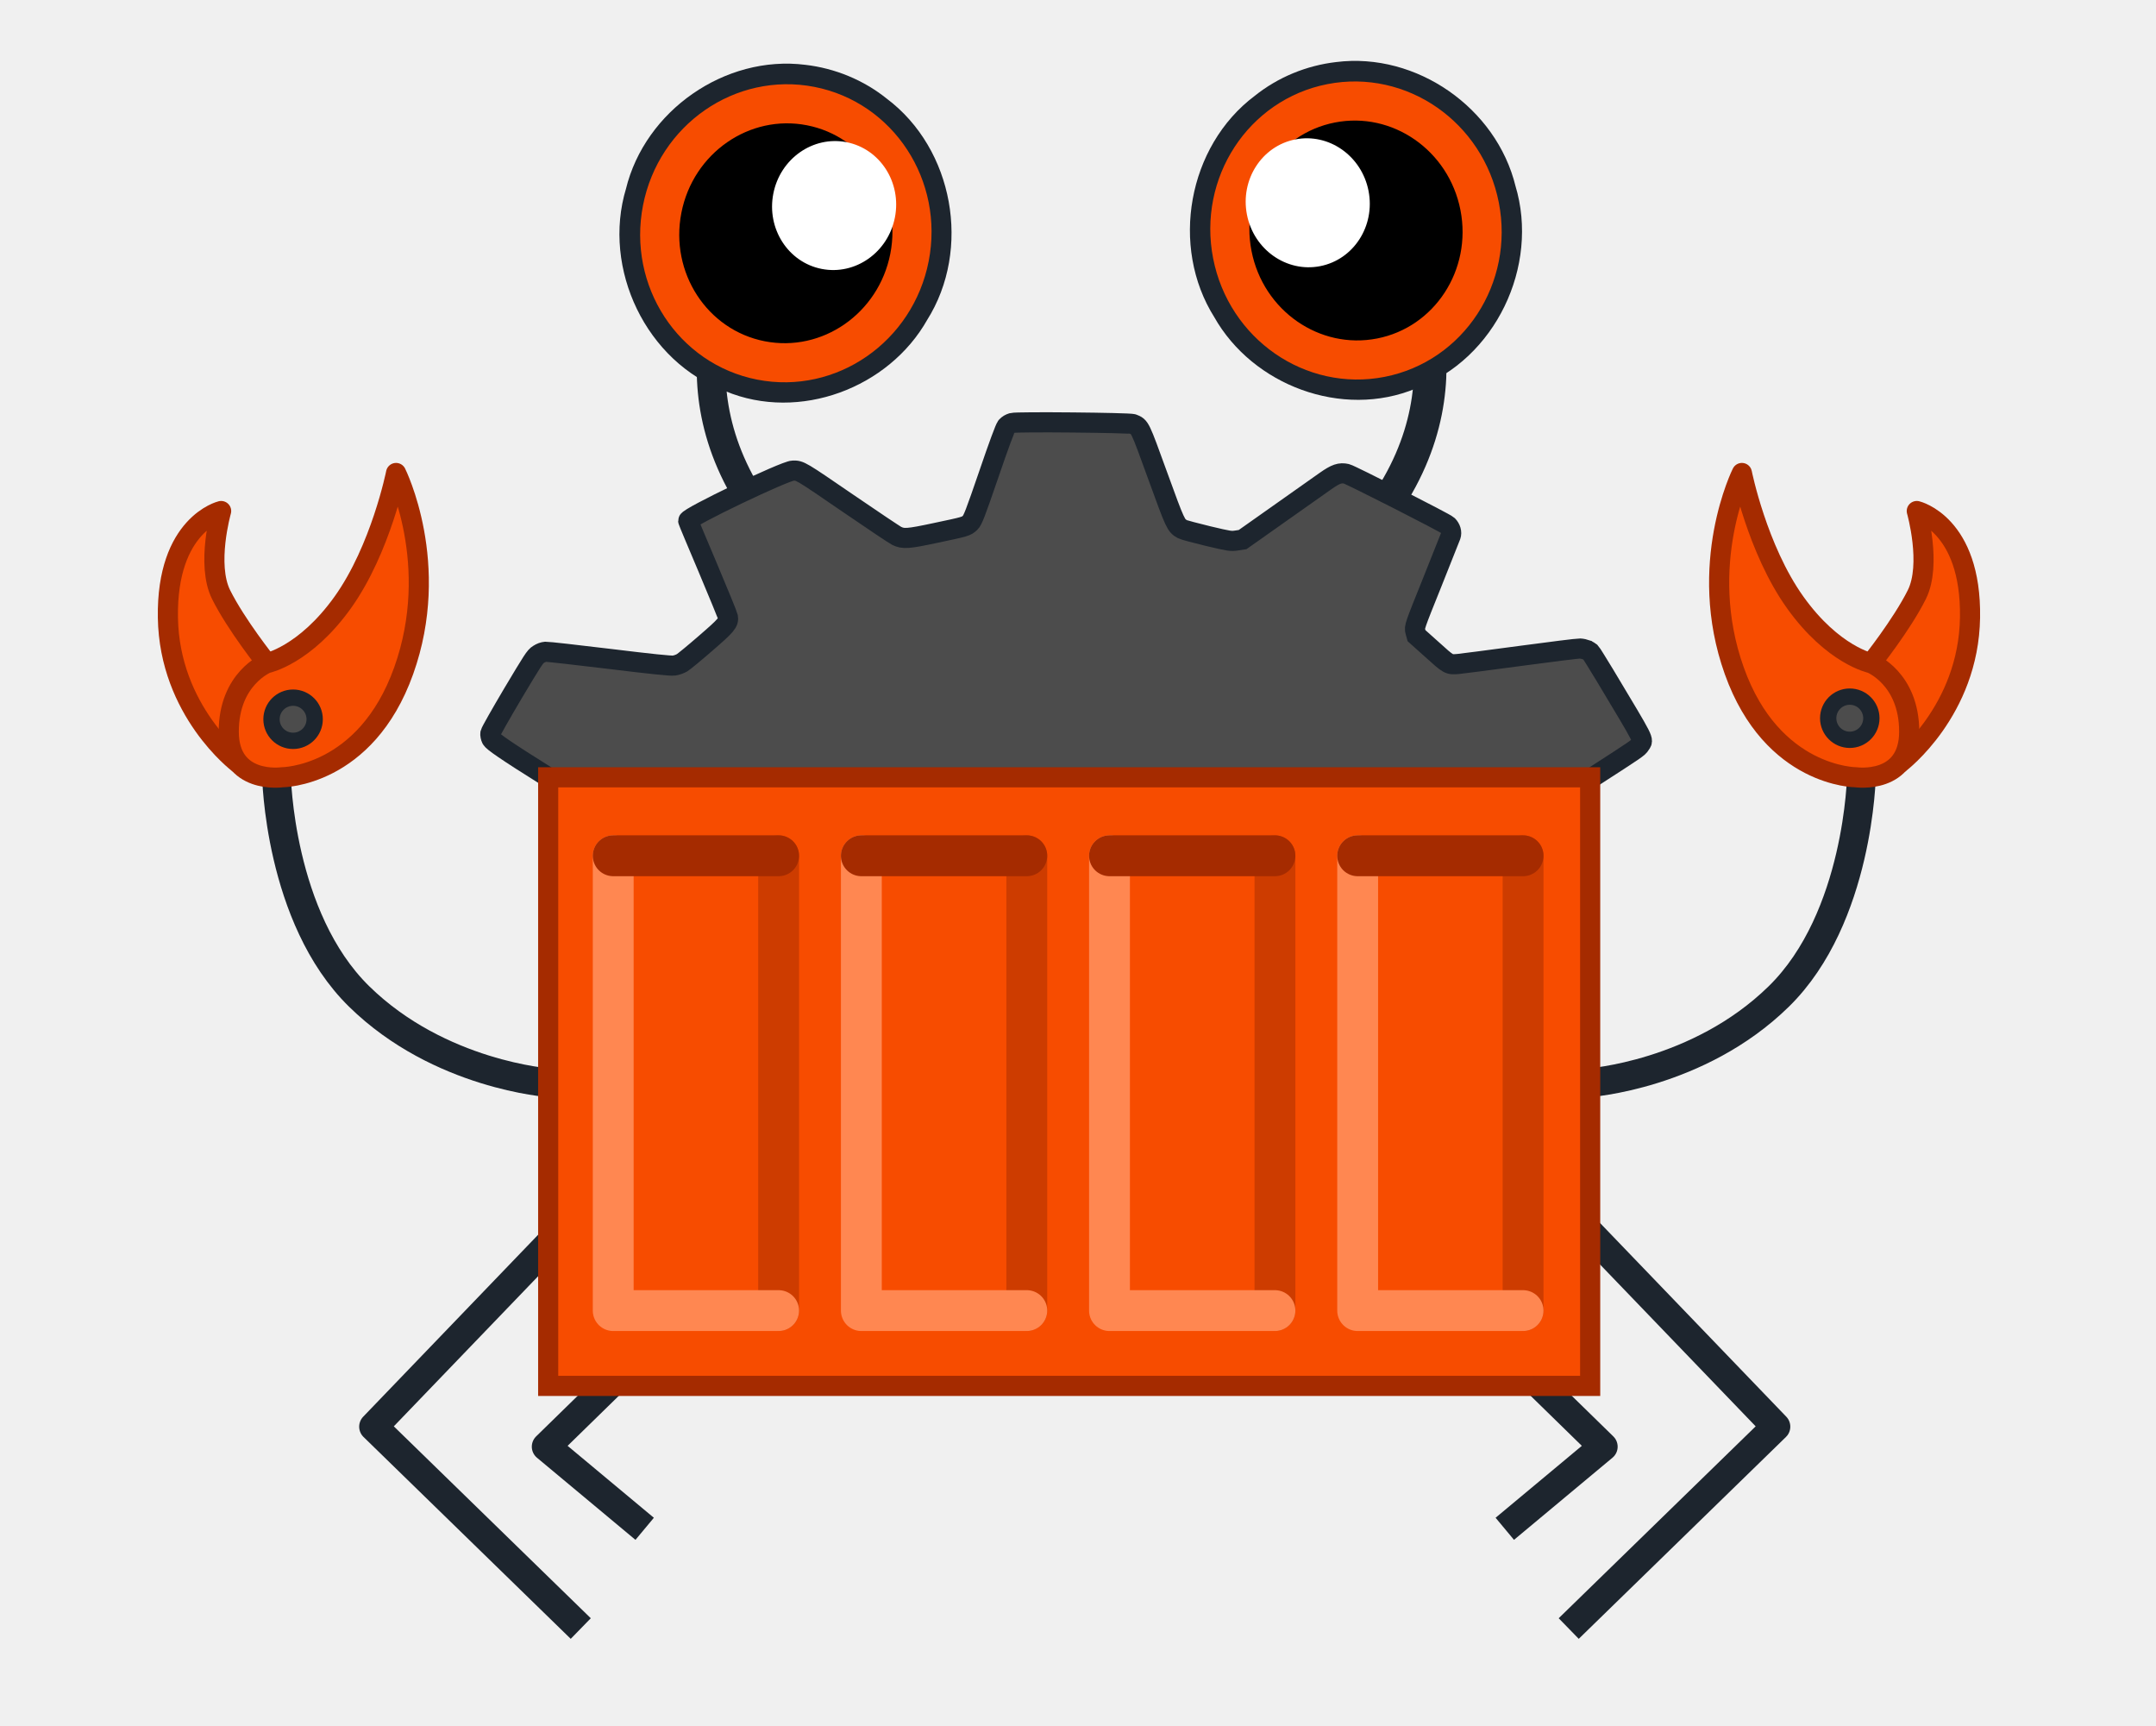
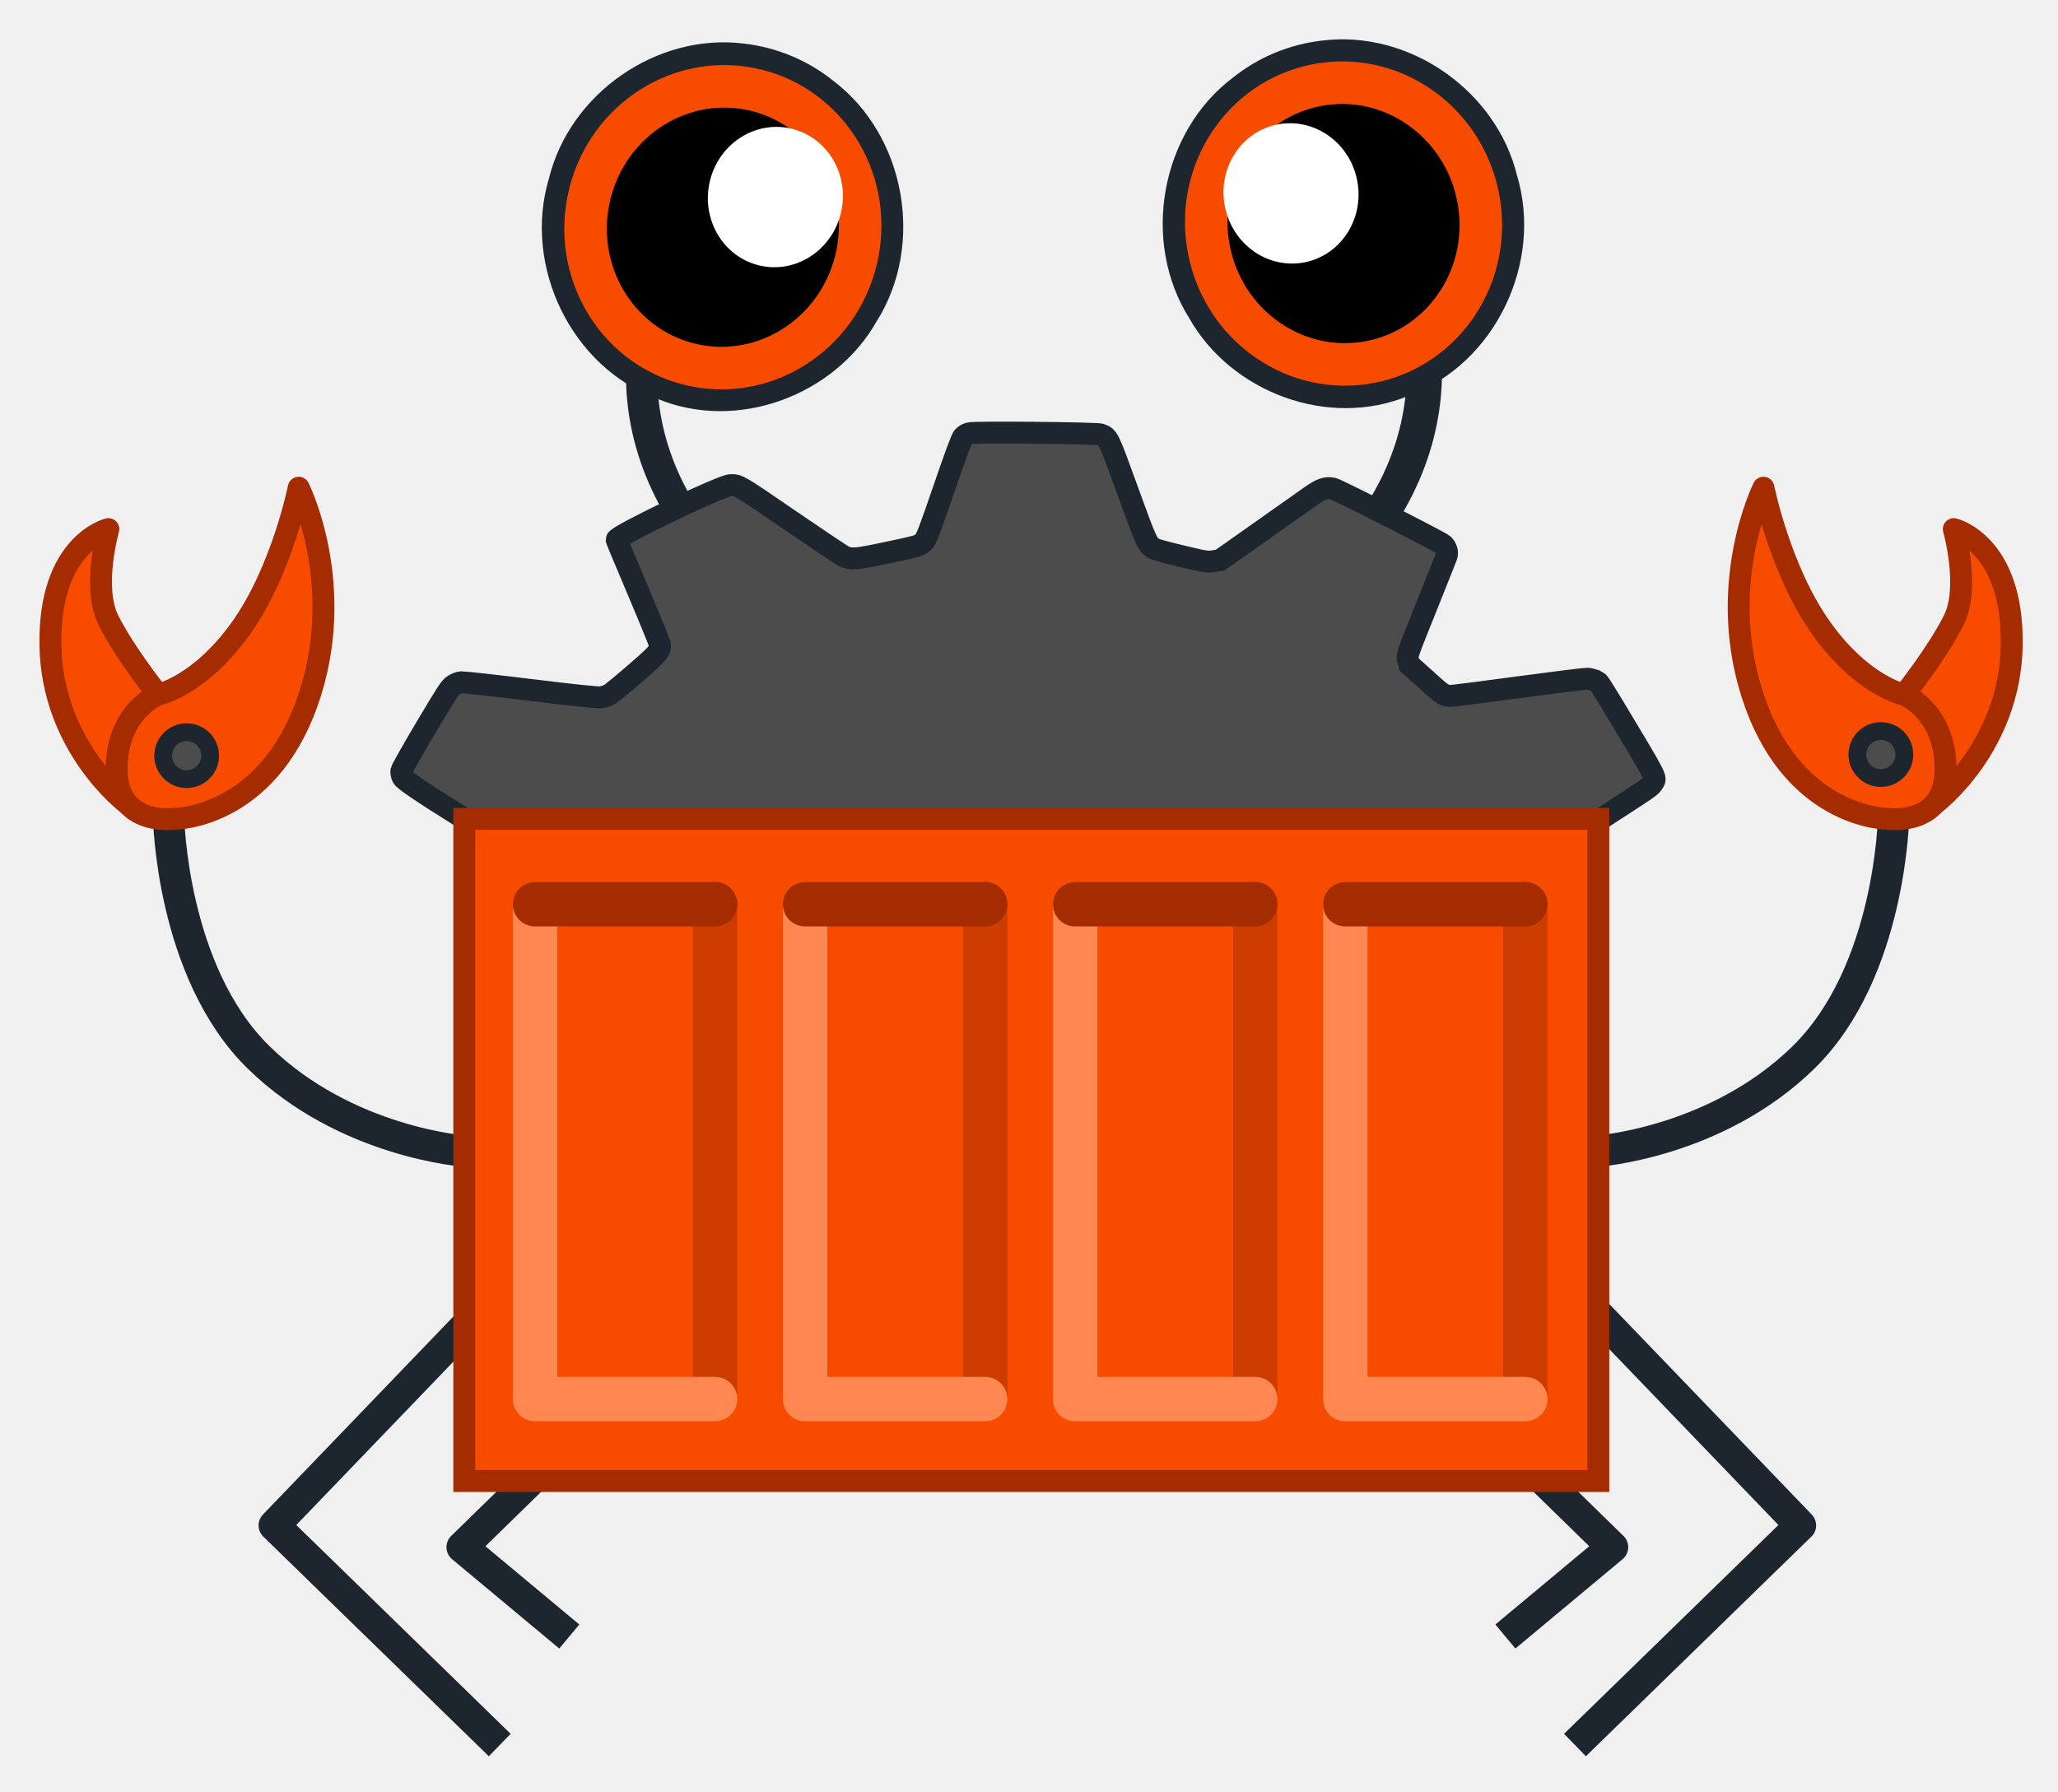
- <svg xmlns="http://www.w3.org/2000/svg" width="75mm" height="60mm" viewBox="0 0 75 60" version="1.1" id="svg25037" xml:space="preserve">
-   <defs id="defs25034" />
-   <g id="layer1" transform="translate(-987.9974,-257.1916)">
-     <path style="fill:none;stroke:#1d252e;stroke-width:1;stroke-linecap:square;stroke-linejoin:round;stroke-dasharray:none;stroke-opacity:1" d="m 1007.371,300.177 -6.379,6.634 6.85,6.672" id="path6472" />
-     <path style="fill:none;stroke:#1d252e;stroke-width:1.129;stroke-linecap:butt;stroke-linejoin:miter;stroke-dasharray:none;stroke-opacity:1" d="m 1036.634,265.784 c 0,0 2.872,4.374 -0.587,9.189" id="path6474" />
-     <path style="fill:none;stroke:#1d252e;stroke-width:1;stroke-linecap:butt;stroke-linejoin:miter;stroke-dasharray:none;stroke-opacity:1" d="m 1013.854,265.88 c 0,0 -2.872,4.374 0.587,9.189" id="path6476" />
-     <path d="m 1043.183,279.793 c -0.053,-0.019 -0.153,-0.043 -0.223,-0.046 -0.07,-0.003 -1.006,0.113 -2.083,0.258 -1.075,0.144 -2.045,0.271 -2.158,0.28 -0.327,0.026 -0.316,0.032 -0.913,-0.508 l -0.532,-0.476 -0.041,-0.147 c -0.041,-0.147 -0.032,-0.171 0.579,-1.69 0.339,-0.849 0.633,-1.584 0.651,-1.637 0.042,-0.119 0,-0.26 -0.103,-0.364 -0.088,-0.086 -3.371,-1.756 -3.521,-1.791 -0.225,-0.051 -0.374,-4.8e-4 -0.731,0.25 -0.721,0.511 -2.175,1.538 -2.511,1.773 l -0.373,0.263 -0.208,0.032 c -0.2,0.03 -0.244,0.025 -0.997,-0.154 -0.433,-0.104 -0.833,-0.211 -0.887,-0.24 -0.23,-0.126 -0.242,-0.151 -0.861,-1.855 -0.635,-1.749 -0.614,-1.7 -0.864,-1.801 -0.124,-0.048 -4.042,-0.085 -4.197,-0.039 -0.091,0.03 -0.141,0.059 -0.2,0.121 -0.049,0.055 -0.27,0.653 -0.616,1.667 -0.471,1.373 -0.558,1.596 -0.649,1.684 -0.141,0.13 -0.141,0.13 -1.212,0.356 -0.955,0.204 -1.109,0.213 -1.341,0.101 -0.068,-0.033 -0.833,-0.544 -1.702,-1.139 -1.652,-1.133 -1.661,-1.138 -1.907,-1.132 -0.288,0.006 -3.666,1.624 -3.645,1.747 0,0.018 0.311,0.757 0.685,1.641 0.374,0.884 0.686,1.651 0.695,1.7 0.035,0.191 -0.046,0.289 -0.786,0.928 -0.376,0.327 -0.739,0.625 -0.809,0.668 -0.083,0.046 -0.187,0.084 -0.283,0.097 -0.106,0.016 -0.801,-0.056 -2.248,-0.233 -1.152,-0.141 -2.149,-0.25 -2.213,-0.247 -0.08,0.007 -0.161,0.036 -0.247,0.091 -0.121,0.071 -0.201,0.202 -0.894,1.361 -0.418,0.706 -0.77,1.327 -0.781,1.382 -0.011,0.051 0.01,0.142 0.037,0.197 0.052,0.095 0.452,0.382 1.975,1.335 1.718,1.074 1.493,0.911 1.553,1.11 0.563,1.536 32.313,0.213 32.963,0.138 0.076,-0.13 0.046,-0.108 1.853,-1.274 1.494,-0.963 1.547,-0.998 1.616,-1.111 0.119,-0.191 0.211,-0.011 -1.237,-2.428 -0.247,-0.406 -0.466,-0.761 -0.491,-0.785 -0.027,-0.022 -0.089,-0.059 -0.142,-0.082 z" id="path6478" style="fill:#4c4c4c;fill-opacity:1;stroke:#1d252e;stroke-width:0.7;stroke-dasharray:none;stroke-opacity:1" />
-     <path style="fill:none;stroke:#1d252e;stroke-width:1;stroke-linecap:square;stroke-linejoin:round;stroke-dasharray:none;stroke-opacity:1" d="m 1010.085,304.491 -3.088,3.016 3.042,2.536" id="path6480" />
-     <path style="fill:none;stroke:#1d252e;stroke-width:1;stroke-linecap:butt;stroke-linejoin:miter;stroke-dasharray:none;stroke-opacity:1" d="m 997.615,284.155 c 0,0 0.077,4.952 2.876,7.694 2.799,2.743 6.62,3.002 6.62,3.002" id="path6482" />
-     <path style="fill:none;stroke:#1d252e;stroke-width:1;stroke-linecap:butt;stroke-linejoin:miter;stroke-dasharray:none;stroke-opacity:1" d="m 1052.751,284.155 c 0,0 -0.077,4.952 -2.876,7.694 -2.799,2.743 -6.62,3.002 -6.62,3.002" id="path6484" />
-     <path style="fill:none;stroke:#1d252e;stroke-width:1;stroke-linecap:square;stroke-linejoin:round;stroke-dasharray:none;stroke-opacity:1" d="m 1043.396,300.177 6.38,6.634 -6.85,6.672" id="path6486" />
-     <path style="fill:none;stroke:#1d252e;stroke-width:1;stroke-linecap:square;stroke-linejoin:round;stroke-dasharray:none;stroke-opacity:1" d="m 1040.682,304.491 3.088,3.016 -3.042,2.536" id="path6488" />
-     <path style="fill:#f74c00;fill-opacity:1;stroke:#a52b00;stroke-width:0.7;stroke-linecap:butt;stroke-linejoin:miter;stroke-dasharray:none;stroke-opacity:1" d="m 1007.067,284.226 h 36.247 v 21.167 h -36.247 z" id="path6490" />
-     <path id="path6492" style="fill:#000000;fill-opacity:1;stroke:#1d252e;stroke-width:1.303;stroke-linecap:square;stroke-linejoin:miter;stroke-miterlimit:4;stroke-dasharray:none;stroke-dashoffset:0;stroke-opacity:1" d="m 1015.935,260.093 c -2.465,-0.313 -4.95,1.424 -5.533,3.834 -0.753,2.472 0.628,5.38 3.076,6.266 2.253,0.944 5.03,-0.1 6.214,-2.21 1.377,-2.174 0.817,-5.304 -1.248,-6.847 -0.715,-0.576 -1.597,-0.938 -2.509,-1.043 z" />
-     <ellipse style="fill:#000000;fill-opacity:1;stroke:#f74c00;stroke-width:1.36;stroke-linecap:square;stroke-linejoin:miter;stroke-miterlimit:4;stroke-dasharray:none;stroke-dashoffset:0;stroke-opacity:1" id="ellipse6494" cx="-1047.371" cy="65.609" rx="4.383" ry="4.507" transform="matrix(-0.9814287,-0.191827,-0.1918267,0.9814288,0,0)" />
-     <ellipse ry="2.246" rx="2.155" cy="64.341" cx="-1048.834" id="ellipse6496" style="fill:#ffffff;fill-opacity:1;stroke:none;stroke-width:1.36;stroke-linecap:square;stroke-linejoin:miter;stroke-miterlimit:4;stroke-dasharray:none;stroke-dashoffset:0;stroke-opacity:1" transform="matrix(-0.9814287,-0.191827,-0.1918267,0.9814288,0,0)" />
-     <path id="path6498" style="fill:#000000;fill-opacity:1;stroke:#1d252e;stroke-width:1.303;stroke-linecap:square;stroke-linejoin:miter;stroke-miterlimit:4;stroke-dasharray:none;stroke-dashoffset:0;stroke-opacity:1" d="m 1034.554,259.997 c 2.465,-0.313 4.95,1.424 5.533,3.834 0.753,2.472 -0.628,5.38 -3.076,6.266 -2.253,0.944 -5.03,-0.1 -6.214,-2.21 -1.377,-2.174 -0.817,-5.304 1.248,-6.847 0.715,-0.576 1.597,-0.938 2.509,-1.043 z" />
-     <ellipse style="fill:#000000;fill-opacity:1;stroke:#f74c00;stroke-width:1.36;stroke-linecap:square;stroke-linejoin:miter;stroke-miterlimit:4;stroke-dasharray:none;stroke-dashoffset:0;stroke-opacity:1" id="ellipse6500" cx="965.069" cy="458.856" rx="4.383" ry="4.507" transform="rotate(-11.05942)" />
-     <ellipse ry="2.246" rx="2.155" cy="457.588" cx="963.607" id="ellipse6502" style="fill:#ffffff;fill-opacity:1;stroke:none;stroke-width:1.36;stroke-linecap:square;stroke-linejoin:miter;stroke-miterlimit:4;stroke-dasharray:none;stroke-dashoffset:0;stroke-opacity:1" transform="rotate(-11.05942)" />
-     <path style="fill:#f74c00;fill-opacity:1;stroke:#a52b00;stroke-width:0.7;stroke-linecap:round;stroke-linejoin:round;stroke-dasharray:none;stroke-opacity:1" d="m 996.284,283.732 c 0,0 -2.397,-1.81 -2.446,-5.063 -0.049,-3.253 1.852,-3.704 1.852,-3.704 0,0 -0.529,1.852 0,2.91 0.529,1.058 1.587,2.381 1.587,2.381" id="path6504" />
-     <path style="fill:#f74c00;fill-opacity:1;stroke:#a52b00;stroke-width:0.7;stroke-linecap:round;stroke-linejoin:round;stroke-dasharray:none;stroke-opacity:1" d="m 997.278,280.257 c 0,0 -1.323,0.529 -1.323,2.381 0,1.852 1.852,1.587 1.852,1.587 0,0 2.91,0 4.233,-3.704 1.323,-3.704 -0.265,-6.879 -0.265,-6.879 0,0 -0.529,2.646 -1.852,4.498 -1.323,1.852 -2.646,2.117 -2.646,2.117 z" id="path6506" />
-     <ellipse style="fill:#4c4c4c;fill-opacity:1;stroke:#1d252e;stroke-width:0.567;stroke-linecap:round;stroke-linejoin:round;stroke-dasharray:none;stroke-opacity:1;stop-color:#000000" id="circle6508" cx="998.193" cy="282.207" rx="0.751" ry="0.751" />
-     <path style="fill:#f74c00;fill-opacity:1;stroke:#a52b00;stroke-width:0.7;stroke-linecap:round;stroke-linejoin:round;stroke-dasharray:none;stroke-opacity:1" d="m 1054.082,283.732 c 0,0 2.397,-1.81 2.446,-5.063 0.049,-3.253 -1.852,-3.704 -1.852,-3.704 0,0 0.529,1.852 0,2.91 -0.529,1.058 -1.587,2.381 -1.587,2.381" id="path6510" />
-     <path style="fill:#f74c00;fill-opacity:1;stroke:#a52b00;stroke-width:0.7;stroke-linecap:round;stroke-linejoin:round;stroke-dasharray:none;stroke-opacity:1" d="m 1053.089,280.257 c 0,0 1.323,0.529 1.323,2.381 0,1.852 -1.852,1.587 -1.852,1.587 0,0 -2.91,0 -4.233,-3.704 -1.323,-3.704 0.265,-6.879 0.265,-6.879 0,0 0.529,2.646 1.852,4.498 1.323,1.852 2.646,2.117 2.646,2.117 z" id="path6512" />
-     <ellipse style="fill:#4c4c4c;fill-opacity:1;stroke:#1d252e;stroke-width:0.567;stroke-linecap:round;stroke-linejoin:round;stroke-dasharray:none;stroke-opacity:1;stop-color:#000000" id="circle6514" cx="1052.345" cy="282.171" rx="0.751" ry="0.751" />
-     <path style="fill:none;stroke:#cd3c00;stroke-width:1.421;stroke-linecap:round;stroke-linejoin:round;stroke-dasharray:none;stroke-opacity:1" d="m 1015.083,286.955 v 15.819" id="path6516" />
-     <path style="fill:none;fill-opacity:1;stroke:#ff8751;stroke-width:1.421;stroke-linecap:round;stroke-linejoin:round;stroke-dasharray:none;stroke-opacity:1" d="m 1009.329,286.955 v 15.819 h 5.754" id="path6518" />
-     <path style="fill:none;stroke:#a52b00;stroke-width:1.421;stroke-linecap:round;stroke-linejoin:round;stroke-dasharray:none;stroke-opacity:1" d="m 1015.083,286.955 h -5.754" id="path6520" />
-     <path style="fill:none;stroke:#cd3c00;stroke-width:1.421;stroke-linecap:round;stroke-linejoin:round;stroke-dasharray:none;stroke-opacity:1" d="m 1023.716,286.955 v 15.819" id="path6522" />
-     <path style="fill:none;fill-opacity:1;stroke:#ff8751;stroke-width:1.421;stroke-linecap:round;stroke-linejoin:round;stroke-dasharray:none;stroke-opacity:1" d="m 1017.961,286.955 v 15.819 h 5.755" id="path6524" />
-     <path style="fill:none;stroke:#a52b00;stroke-width:1.421;stroke-linecap:round;stroke-linejoin:round;stroke-dasharray:none;stroke-opacity:1" d="m 1023.716,286.955 h -5.755" id="path6526" />
-     <path style="fill:none;stroke:#cd3c00;stroke-width:1.421;stroke-linecap:round;stroke-linejoin:round;stroke-dasharray:none;stroke-opacity:1" d="m 1032.348,286.955 v 15.819" id="path6528" />
-     <path style="fill:none;fill-opacity:1;stroke:#ff8751;stroke-width:1.421;stroke-linecap:round;stroke-linejoin:round;stroke-dasharray:none;stroke-opacity:1" d="m 1026.593,286.955 v 15.819 h 5.755" id="path6530" />
-     <path style="fill:none;stroke:#a52b00;stroke-width:1.421;stroke-linecap:round;stroke-linejoin:round;stroke-dasharray:none;stroke-opacity:1" d="m 1032.348,286.955 h -5.755" id="path6532" />
-     <path style="fill:none;stroke:#cd3c00;stroke-width:1.421;stroke-linecap:round;stroke-linejoin:round;stroke-dasharray:none;stroke-opacity:1" d="m 1040.98,286.955 v 15.819" id="path6534" />
-     <path style="fill:none;fill-opacity:1;stroke:#ff8751;stroke-width:1.421;stroke-linecap:round;stroke-linejoin:round;stroke-dasharray:none;stroke-opacity:1" d="m 1035.226,286.955 v 15.819 h 5.754" id="path6536" />
-     <path style="fill:none;stroke:#a52b00;stroke-width:1.421;stroke-linecap:round;stroke-linejoin:round;stroke-dasharray:none;stroke-opacity:1" d="m 1040.98,286.955 h -5.754" id="path6538" />
+ <svg xmlns="http://www.w3.org/2000/svg" role="img" viewBox="4.23 0.86 65.78 57.28">
+   <g stroke-dasharray="none" stroke-opacity="1" transform="translate(-987.997 -257.192)">
+     <path fill="none" stroke="#1d252e" stroke-linecap="square" stroke-linejoin="round" stroke-width="1" d="M1007.371 300.177l-6.379 6.634 6.85 6.672" />
+     <path fill="none" stroke="#1d252e" stroke-linecap="butt" stroke-linejoin="miter" stroke-width="1.129" d="M1036.634 265.784s2.872 4.374-.587 9.189" />
+     <path fill="none" stroke="#1d252e" stroke-linecap="butt" stroke-linejoin="miter" stroke-width="1" d="M1013.854 265.88s-2.872 4.374.587 9.189" />
+     <path fill="#4c4c4c" fill-opacity="1" stroke="#1d252e" stroke-width=".7" d="M1043.183 279.793c-.053-.019-.153-.043-.223-.046-.07-.003-1.006.113-2.083.258-1.075.144-2.045.271-2.158.28-.327.026-.316.032-.913-.508l-.532-.476-.041-.147c-.041-.147-.032-.171.579-1.69.339-.849.633-1.584.651-1.637.042-.119 0-.26-.103-.364-.088-.086-3.371-1.756-3.521-1.791-.225-.051-.374-0-.731.25-.721.511-2.175 1.538-2.511 1.773l-.373.263-.208.032c-.2.03-.244.025-.997-.154-.433-.104-.833-.211-.887-.24-.23-.126-.242-.151-.861-1.855-.635-1.749-.614-1.7-.864-1.801-.124-.048-4.042-.085-4.197-.039-.091.03-.141.059-.2.121-.049.055-.27.653-.616 1.667-.471 1.373-.558 1.596-.649 1.684-.141.13-.141.13-1.212.356-.955.204-1.109.213-1.341.101-.068-.033-.833-.544-1.702-1.139-1.652-1.133-1.661-1.138-1.907-1.132-.288.006-3.666 1.624-3.645 1.747 0 .018.311.757.685 1.641.374.884.686 1.651.695 1.7.035.191-.046.289-.786.928-.376.327-.739.625-.809.668-.083.046-.187.084-.283.097-.106.016-.801-.056-2.248-.233-1.152-.141-2.149-.25-2.213-.247-.08.007-.161.036-.247.091-.121.071-.201.202-.894 1.361-.418.706-.77 1.327-.781 1.382-.011.051.01.142.037.197.052.095.452.382 1.975 1.335 1.718 1.074 1.493.911 1.553 1.11.563 1.536 32.313.213 32.963.138.076-.13.046-.108 1.853-1.274 1.494-.963 1.547-.998 1.616-1.111.119-.191.211-.011-1.237-2.428-.247-.406-.466-.761-.491-.785-.027-.022-.089-.059-.142-.082z" />
+     <path fill="none" stroke="#1d252e" stroke-linecap="square" stroke-linejoin="round" stroke-width="1" d="M1010.085 304.491l-3.088 3.016 3.042 2.536" />
+     <path fill="none" stroke="#1d252e" stroke-linecap="butt" stroke-linejoin="miter" stroke-width="1" d="M997.615 284.155s.077 4.952 2.876 7.694c2.799 2.743 6.62 3.002 6.62 3.002" />
+     <path fill="none" stroke="#1d252e" stroke-linecap="butt" stroke-linejoin="miter" stroke-width="1" d="M1052.751 284.155s-.077 4.952-2.876 7.694c-2.799 2.743-6.62 3.002-6.62 3.002" />
+     <path fill="none" stroke="#1d252e" stroke-linecap="square" stroke-linejoin="round" stroke-width="1" d="M1043.396 300.177l6.38 6.634-6.85 6.672" />
+     <path fill="none" stroke="#1d252e" stroke-linecap="square" stroke-linejoin="round" stroke-width="1" d="M1040.682 304.491l3.088 3.016-3.042 2.536" />
+     <path fill="#f74c00" fill-opacity="1" stroke="#a52b00" stroke-linecap="butt" stroke-linejoin="miter" stroke-width=".7" d="M1007.067 284.226h36.247v21.167h-36.247z" />
+     <path fill="#000" fill-opacity="1" stroke="#1d252e" stroke-dashoffset="0" stroke-linecap="square" stroke-linejoin="miter" stroke-miterlimit="4" stroke-width="1.303" d="M1015.935 260.093c-2.465-.313-4.95 1.424-5.533 3.834-.753 2.472.628 5.38 3.076 6.266 2.253.944 5.03-.1 6.214-2.21 1.377-2.174.817-5.304-1.248-6.847-.715-.576-1.597-.938-2.509-1.043z" />
+     <ellipse cx="-1047.371" cy="65.609" fill="#000" fill-opacity="1" stroke="#f74c00" stroke-dashoffset="0" stroke-linecap="square" stroke-linejoin="miter" stroke-miterlimit="4" stroke-width="1.36" rx="4.383" ry="4.507" transform="scale(-1 1) rotate(-11.06)" />
+     <ellipse cx="-1048.834" cy="64.341" fill="#fff" fill-opacity="1" stroke="none" stroke-dashoffset="0" stroke-linecap="square" stroke-linejoin="miter" stroke-miterlimit="4" stroke-width="1.36" rx="2.155" ry="2.246" transform="scale(-1 1) rotate(-11.06)" />
+     <path fill="#000" fill-opacity="1" stroke="#1d252e" stroke-dashoffset="0" stroke-linecap="square" stroke-linejoin="miter" stroke-miterlimit="4" stroke-width="1.303" d="M1034.554 259.997c2.465-.313 4.95 1.424 5.533 3.834.753 2.472-.628 5.38-3.076 6.266-2.253.944-5.03-.1-6.214-2.21-1.377-2.174-.817-5.304 1.248-6.847.715-.576 1.597-.938 2.509-1.043z" />
+     <ellipse cx="965.069" cy="458.856" fill="#000" fill-opacity="1" stroke="#f74c00" stroke-dashoffset="0" stroke-linecap="square" stroke-linejoin="miter" stroke-miterlimit="4" stroke-width="1.36" rx="4.383" ry="4.507" transform="rotate(-11.06)" />
+     <ellipse cx="963.607" cy="457.588" fill="#fff" fill-opacity="1" stroke="none" stroke-dashoffset="0" stroke-linecap="square" stroke-linejoin="miter" stroke-miterlimit="4" stroke-width="1.36" rx="2.155" ry="2.246" transform="rotate(-11.06)" />
+     <path fill="#f74c00" fill-opacity="1" stroke="#a52b00" stroke-linecap="round" stroke-linejoin="round" stroke-width=".7" d="M996.284 283.732s-2.397-1.81-2.446-5.063c-.049-3.253 1.852-3.704 1.852-3.704s-.529 1.852 0 2.91c.529 1.058 1.587 2.381 1.587 2.381" />
+     <path fill="#f74c00" fill-opacity="1" stroke="#a52b00" stroke-linecap="round" stroke-linejoin="round" stroke-width=".7" d="M997.278 280.257s-1.323.529-1.323 2.381c0 1.852 1.852 1.587 1.852 1.587s2.91 0 4.233-3.704-.265-6.879-.265-6.879-.529 2.646-1.852 4.498c-1.323 1.852-2.646 2.117-2.646 2.117z" />
+     <circle cx="998.193" cy="282.207" r=".751" fill="#4c4c4c" fill-opacity="1" stroke="#1d252e" stroke-linecap="round" stroke-linejoin="round" stroke-width=".567" stop-color="#000" />
+     <path fill="#f74c00" fill-opacity="1" stroke="#a52b00" stroke-linecap="round" stroke-linejoin="round" stroke-width=".7" d="M1054.082 283.732s2.397-1.81 2.446-5.063c.049-3.253-1.852-3.704-1.852-3.704s.529 1.852 0 2.91c-.529 1.058-1.587 2.381-1.587 2.381" />
+     <path fill="#f74c00" fill-opacity="1" stroke="#a52b00" stroke-linecap="round" stroke-linejoin="round" stroke-width=".7" d="M1053.089 280.257s1.323.529 1.323 2.381c0 1.852-1.852 1.587-1.852 1.587s-2.91 0-4.233-3.704c-1.323-3.704.265-6.879.265-6.879s.529 2.646 1.852 4.498c1.323 1.852 2.646 2.117 2.646 2.117z" />
+     <circle cx="1052.345" cy="282.171" r=".751" fill="#4c4c4c" fill-opacity="1" stroke="#1d252e" stroke-linecap="round" stroke-linejoin="round" stroke-width=".567" stop-color="#000" />
+     <path fill="none" stroke="#cd3c00" stroke-linecap="round" stroke-linejoin="round" stroke-width="1.421" d="M1015.083 286.955v15.819" />
+     <path fill="none" fill-opacity="1" stroke="#ff8751" stroke-linecap="round" stroke-linejoin="round" stroke-width="1.421" d="M1009.329 286.955v15.819h5.754" />
+     <path fill="none" stroke="#a52b00" stroke-linecap="round" stroke-linejoin="round" stroke-width="1.421" d="M1015.083 286.955h-5.754" />
+     <path fill="none" stroke="#cd3c00" stroke-linecap="round" stroke-linejoin="round" stroke-width="1.421" d="M1023.716 286.955v15.819" />
+     <path fill="none" fill-opacity="1" stroke="#ff8751" stroke-linecap="round" stroke-linejoin="round" stroke-width="1.421" d="M1017.961 286.955v15.819h5.755" />
+     <path fill="none" stroke="#a52b00" stroke-linecap="round" stroke-linejoin="round" stroke-width="1.421" d="M1023.716 286.955h-5.755" />
+     <path fill="none" stroke="#cd3c00" stroke-linecap="round" stroke-linejoin="round" stroke-width="1.421" d="M1032.348 286.955v15.819" />
+     <path fill="none" fill-opacity="1" stroke="#ff8751" stroke-linecap="round" stroke-linejoin="round" stroke-width="1.421" d="M1026.593 286.955v15.819h5.755" />
+     <path fill="none" stroke="#a52b00" stroke-linecap="round" stroke-linejoin="round" stroke-width="1.421" d="M1032.348 286.955h-5.755" />
+     <path fill="none" stroke="#cd3c00" stroke-linecap="round" stroke-linejoin="round" stroke-width="1.421" d="M1040.98 286.955v15.819" />
+     <path fill="none" fill-opacity="1" stroke="#ff8751" stroke-linecap="round" stroke-linejoin="round" stroke-width="1.421" d="M1035.226 286.955v15.819h5.754" />
+     <path fill="none" stroke="#a52b00" stroke-linecap="round" stroke-linejoin="round" stroke-width="1.421" d="M1040.98 286.955h-5.754" />
  </g>
</svg>
